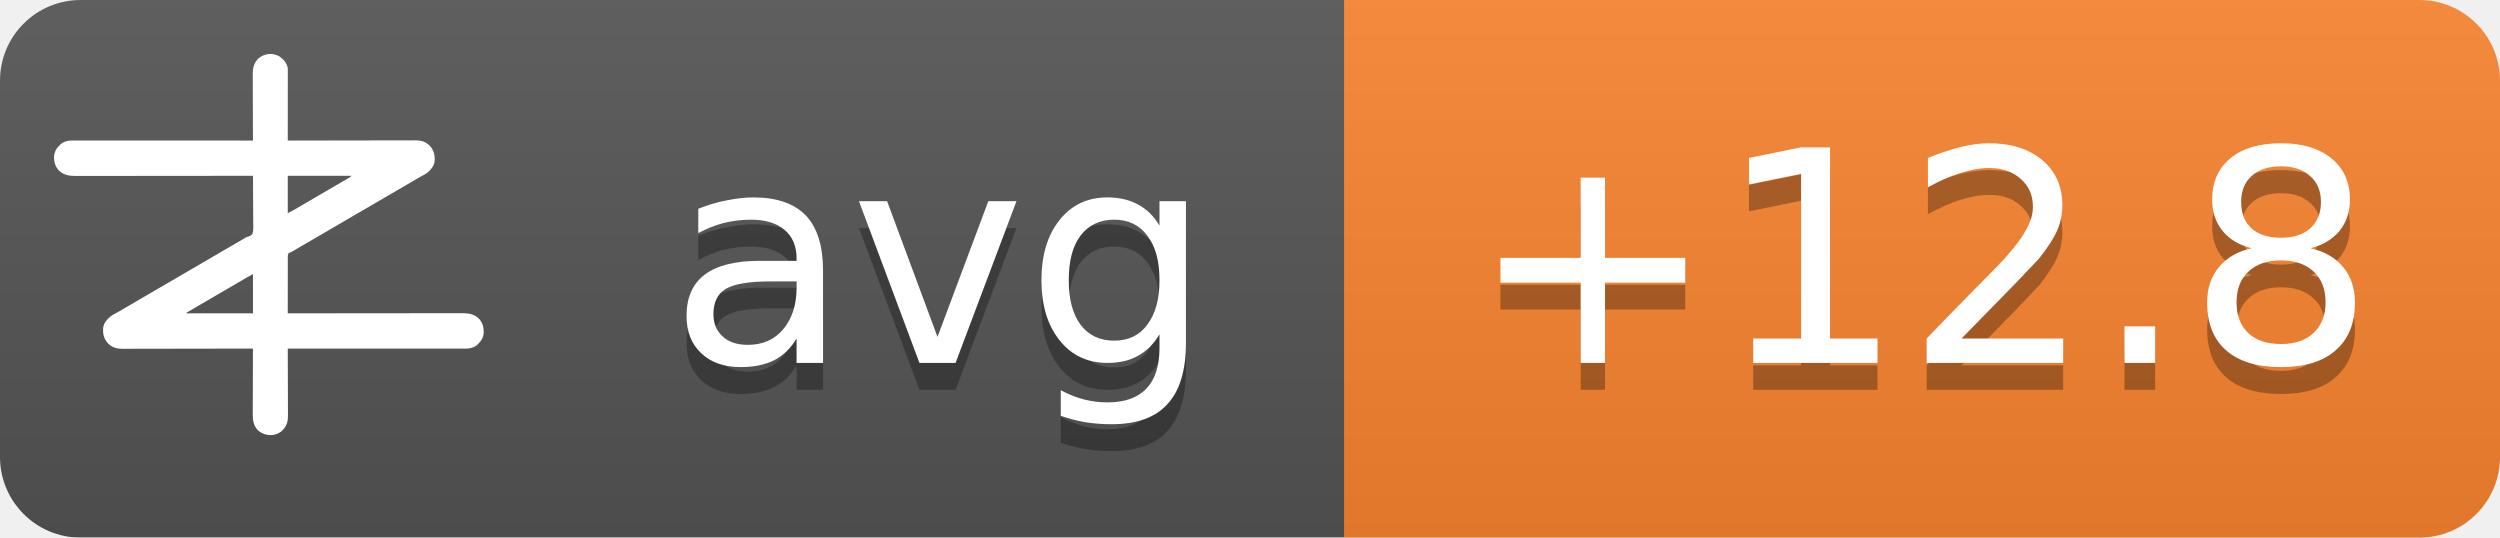
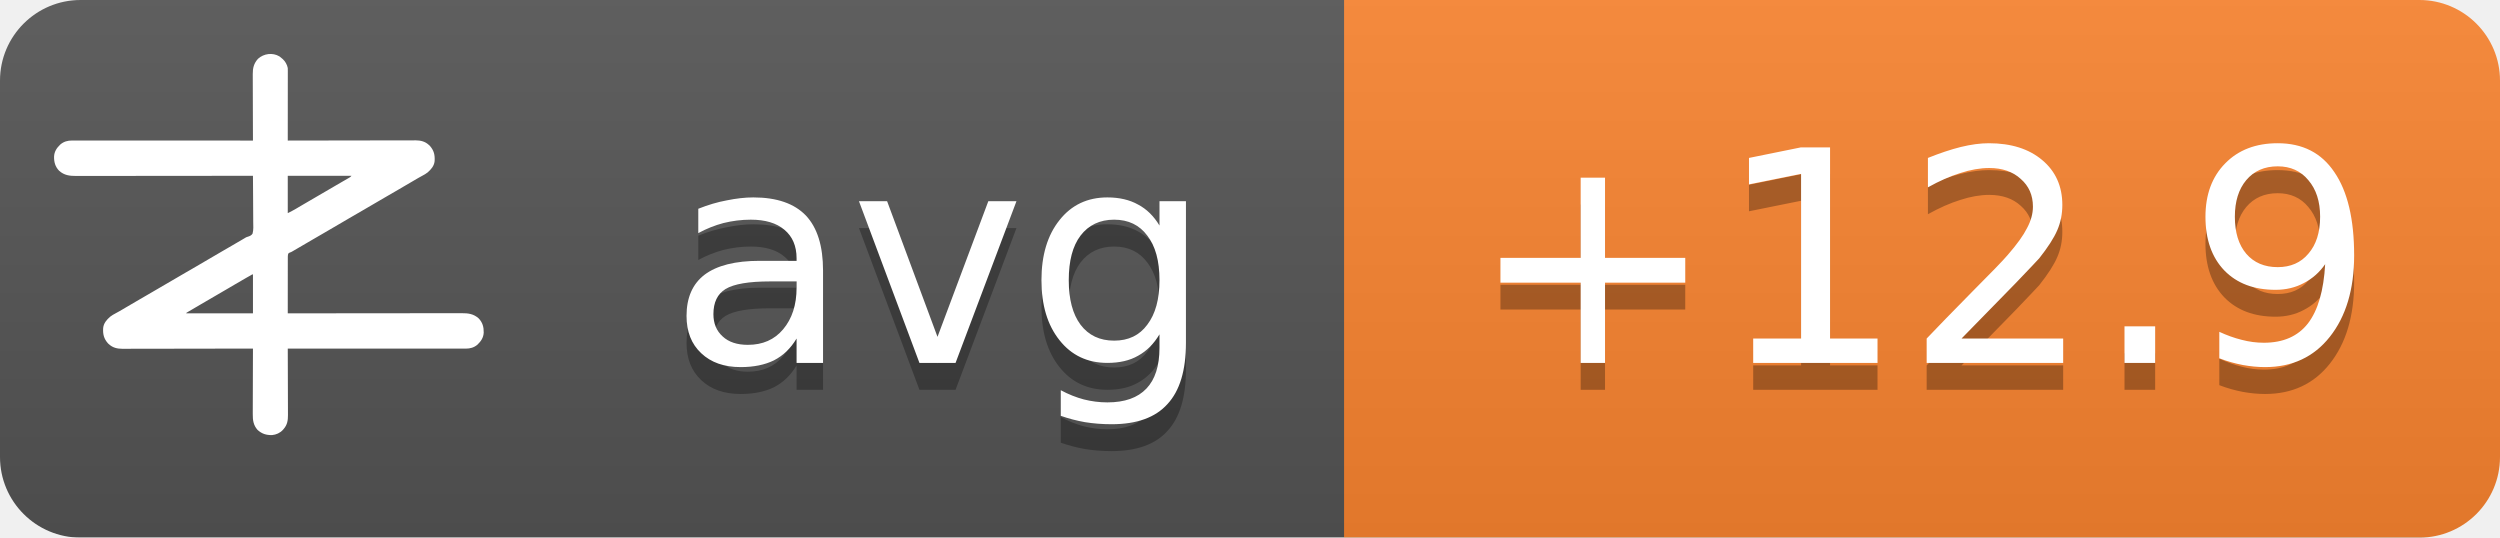
<svg xmlns="http://www.w3.org/2000/svg" width="93" height="20">
  <linearGradient id="b" x2="0" y2="100%">
    <stop offset="0" stop-color="#bbb" stop-opacity=".1" />
    <stop offset="1" stop-opacity=".1" />
  </linearGradient>
  <mask id="a">
    <rect width="93" height="20" rx="3" fill="#fff" />
  </mask>
  <g mask="url(#a)">
    <path fill="#555" d="M0 0h93v20H0z" />
    <path fill="#fb8530" d="M50 0h43v20H50z" />
    <path fill="url(#b)" d="M0 0h93v20H0z" />
  </g>
  <g fill="#fff" text-anchor="middle" font-family="DejaVu Sans,Verdana,Geneva,sans-serif" font-size="11">
    <text x="35" y="14.5" fill="#010101" fill-opacity=".3" text-anchor="middle">avg</text>
    <text x="35" y="13.5" text-anchor="middle">avg</text>
-     <text x="71.5" y="14.5" fill="#010101" fill-opacity=".3" text-anchor="middle">+12.8</text>
-     <text x="71.5" y="13.5" text-anchor="middle">+12.8</text>
+     <text x="71.5" y="14.5" fill="#010101" fill-opacity=".3" text-anchor="middle">+12.9</text>
+     <text x="71.5" y="13.5" text-anchor="middle">+12.9</text>
  </g>
  <g transform="translate(2, 2) scale(0.0156)">
    <path d="M538.273,6.355 C540.3,7.803 542.146,9.339 544,11 C544.605,11.501 545.209,12.003 545.832,12.52 C551.93,17.98 556.451,25.923 558,34 C558.09,36.348 558.122,38.699 558.12,41.049 C558.121,41.759 558.122,42.469 558.123,43.2 C558.124,45.578 558.119,47.957 558.114,50.335 C558.113,52.04 558.113,53.745 558.114,55.45 C558.114,60.08 558.108,64.71 558.101,69.339 C558.095,74.177 558.095,79.015 558.093,83.853 C558.09,93.015 558.082,102.177 558.072,111.339 C558.061,121.77 558.055,132.2 558.05,142.63 C558.04,164.087 558.022,185.543 558,207 C558.992,206.998 558.992,206.998 560.005,206.995 C599.244,206.906 638.484,206.837 677.724,206.796 C682.439,206.791 687.153,206.786 691.868,206.78 C692.807,206.779 693.746,206.778 694.713,206.777 C709.897,206.76 725.081,206.728 740.266,206.691 C755.854,206.654 771.443,206.632 787.031,206.624 C796.645,206.618 806.259,206.601 815.872,206.568 C822.471,206.547 829.069,206.541 835.668,206.546 C839.471,206.549 843.274,206.545 847.077,206.523 C851.211,206.5 855.344,206.508 859.478,206.519 C860.666,206.507 861.854,206.496 863.077,206.484 C874.708,206.566 885.27,209.022 894,217 C894.866,217.763 895.732,218.526 896.625,219.312 C906.609,230.61 909.093,241.115 908.211,255.893 C907.045,267.523 899.957,275.585 891.527,282.982 C887.507,286.192 883.149,288.577 878.625,291 C876.581,292.125 874.538,293.253 872.496,294.383 C871.434,294.97 870.371,295.557 869.277,296.161 C863.687,299.298 858.19,302.589 852.688,305.875 C842.692,311.83 832.649,317.693 822.564,323.493 C812.339,329.374 802.151,335.315 791.968,341.266 C786.98,344.18 781.99,347.09 777,350 C775,351.167 773,352.333 771,353.5 C767,355.833 763,358.167 759,360.5 C758.01,361.077 757.02,361.655 756,362.25 C753.999,363.417 751.997,364.585 749.996,365.752 C745.019,368.655 740.044,371.558 735.07,374.465 C724.795,380.468 714.504,386.442 704.188,392.375 C695.251,397.517 686.361,402.73 677.5,408 C667.565,413.909 657.583,419.731 647.563,425.494 C637.339,431.374 627.151,437.315 616.968,443.266 C611.98,446.18 606.99,449.09 602,452 C595.8,455.616 589.601,459.233 583.402,462.852 C581.779,463.799 581.779,463.799 580.123,464.766 C578.058,465.971 575.993,467.177 573.928,468.383 C572.991,468.929 572.055,469.476 571.09,470.039 C570.274,470.516 569.458,470.992 568.617,471.483 C566,473 566,473 562.392,474.252 C560.444,475.261 560.444,475.261 559,477 C557.895,481.466 558.058,485.91 558.114,490.489 C558.106,491.889 558.095,493.288 558.081,494.688 C558.052,498.486 558.066,502.282 558.088,506.08 C558.104,510.049 558.08,514.018 558.06,517.987 C558.029,525.502 558.033,533.017 558.05,540.532 C558.068,549.089 558.046,557.645 558.021,566.201 C557.97,583.801 557.969,601.4 558,619 C558.905,618.999 559.811,618.998 560.743,618.997 C614.404,618.929 668.065,618.878 721.726,618.847 C728.169,618.843 734.613,618.839 741.057,618.835 C742.339,618.834 743.622,618.834 744.944,618.833 C765.713,618.82 786.482,618.796 807.25,618.769 C828.563,618.74 849.875,618.724 871.187,618.718 C884.337,618.714 897.486,618.701 910.636,618.676 C919.654,618.66 928.673,618.656 937.691,618.659 C942.893,618.661 948.096,618.658 953.298,618.642 C958.065,618.628 962.833,618.627 967.6,618.637 C969.32,618.639 971.041,618.635 972.761,618.625 C988.359,618.545 1001.304,620.231 1013.289,631.07 C1022.63,640.831 1025.523,651.69 1025.273,664.816 C1024.716,676.951 1018.801,685.602 1010.25,693.75 C1002.107,700.576 993.074,703.126 982.638,703.123 C981.903,703.124 981.168,703.125 980.41,703.127 C977.94,703.129 975.469,703.125 972.998,703.12 C971.212,703.121 969.426,703.122 967.64,703.123 C962.725,703.125 957.811,703.121 952.897,703.116 C947.6,703.112 942.303,703.113 937.006,703.114 C927.826,703.114 918.646,703.111 909.467,703.106 C896.194,703.098 882.922,703.095 869.65,703.094 C848.117,703.092 826.585,703.085 805.052,703.075 C784.134,703.066 763.215,703.059 742.296,703.055 C740.362,703.055 740.362,703.055 738.389,703.054 C731.923,703.053 725.456,703.052 718.989,703.05 C665.326,703.04 611.663,703.022 558,703 C558.004,703.881 558.007,704.763 558.011,705.671 C558.1,727.147 558.166,748.623 558.207,770.099 C558.228,780.485 558.256,790.871 558.302,801.257 C558.342,810.312 558.367,819.367 558.376,828.422 C558.382,833.214 558.394,838.006 558.423,842.798 C558.45,847.315 558.458,851.831 558.452,856.348 C558.454,858 558.461,859.651 558.477,861.303 C558.593,874.39 556.909,884.889 548,895 C547.475,895.617 546.951,896.235 546.41,896.871 C539.67,904.246 530.375,908.396 520.457,909.341 C506.721,909.483 496.278,906.386 486,897 C475.869,885.646 474.41,873.462 474.546,858.87 C474.547,857.164 474.546,855.458 474.544,853.752 C474.543,849.152 474.566,844.551 474.594,839.951 C474.62,835.132 474.622,830.312 474.627,825.493 C474.639,816.381 474.672,807.269 474.712,798.157 C474.757,787.777 474.779,777.397 474.799,767.017 C474.84,745.678 474.911,724.339 475,703 C474.324,703.002 473.647,703.003 472.95,703.005 C432.834,703.094 392.718,703.163 352.601,703.204 C347.781,703.209 342.961,703.214 338.141,703.22 C337.181,703.221 336.222,703.222 335.233,703.223 C319.709,703.24 304.185,703.272 288.662,703.309 C272.725,703.346 256.788,703.368 240.852,703.376 C231.023,703.382 221.195,703.399 211.366,703.432 C204.62,703.453 197.875,703.459 191.129,703.454 C187.241,703.451 183.353,703.455 179.465,703.477 C175.897,703.496 172.329,703.497 168.762,703.484 C166.876,703.481 164.991,703.498 163.106,703.516 C151.4,703.435 140.793,701.035 132,693 C131.134,692.237 130.268,691.474 129.375,690.688 C119.391,679.39 116.907,668.885 117.789,654.107 C118.955,642.477 126.043,634.415 134.473,627.018 C138.493,623.808 142.851,621.423 147.375,619 C149.419,617.875 151.462,616.747 153.504,615.617 C154.566,615.03 155.629,614.443 156.723,613.839 C162.313,610.702 167.81,607.411 173.312,604.125 C183.308,598.17 193.351,592.307 203.436,586.507 C213.661,580.626 223.849,574.685 234.032,568.734 C239.02,565.82 244.01,562.91 249,560 C251,558.833 253,557.667 255,556.5 C267,549.5 279,542.5 291,535.5 C291.99,534.923 292.98,534.345 294,533.75 C296.001,532.583 298.003,531.415 300.004,530.248 C304.981,527.345 309.956,524.442 314.93,521.535 C325.205,515.532 335.496,509.558 345.812,503.625 C354.749,498.483 363.639,493.27 372.5,488 C382.435,482.091 392.417,476.269 402.437,470.506 C409.68,466.34 416.909,462.151 424.125,457.938 C425.588,457.083 425.588,457.083 427.08,456.212 C430.054,454.475 433.027,452.738 436,451 C440.208,448.541 444.416,446.083 448.625,443.625 C449.56,443.078 450.494,442.532 451.458,441.969 C452.371,441.435 453.285,440.901 454.227,440.352 C455.087,439.812 455.946,439.273 456.832,438.717 C460,437 460,437 463.571,436.011 C468.09,434.438 471.29,433.051 474,429 C476.614,419.869 475.804,409.751 475.621,400.323 C475.562,396.476 475.582,392.63 475.593,388.784 C475.603,381.508 475.541,374.236 475.454,366.961 C475.358,358.676 475.341,350.391 475.331,342.105 C475.309,325.069 475.188,308.035 475,291 C473.62,291.002 473.62,291.002 472.212,291.003 C417.674,291.071 363.137,291.122 308.599,291.153 C302.05,291.157 295.501,291.161 288.953,291.165 C287.649,291.166 286.345,291.166 285.002,291.167 C263.894,291.18 242.785,291.204 221.677,291.231 C200.017,291.26 178.357,291.276 156.696,291.282 C143.332,291.286 129.967,291.299 116.602,291.324 C107.437,291.34 98.271,291.344 89.106,291.341 C83.818,291.339 78.531,291.342 73.244,291.358 C68.398,291.372 63.554,291.373 58.708,291.363 C56.96,291.361 55.211,291.365 53.463,291.375 C37.782,291.454 24.767,289.833 12.711,278.93 C3.37,269.169 0.477,258.31 0.727,245.184 C1.284,233.049 7.199,224.398 15.75,216.25 C23.907,209.413 33.022,206.837 43.471,206.877 C44.592,206.875 44.592,206.875 45.735,206.873 C48.246,206.871 50.757,206.875 53.267,206.88 C55.083,206.879 56.898,206.878 58.713,206.877 C63.707,206.875 68.701,206.879 73.695,206.884 C79.078,206.888 84.461,206.887 89.844,206.886 C99.172,206.886 108.501,206.889 117.83,206.894 C131.317,206.902 144.805,206.905 158.293,206.906 C180.174,206.908 202.056,206.915 223.938,206.925 C245.197,206.934 266.455,206.941 287.714,206.945 C289.024,206.945 290.334,206.946 291.683,206.946 C298.255,206.947 304.827,206.948 311.398,206.95 C365.932,206.96 420.466,206.978 475,207 C474.996,206.119 474.993,205.237 474.989,204.329 C474.9,182.853 474.834,161.377 474.793,139.901 C474.772,129.515 474.744,119.129 474.698,108.743 C474.658,99.688 474.633,90.633 474.624,81.578 C474.618,76.786 474.606,71.994 474.577,67.202 C474.55,62.685 474.542,58.169 474.548,53.652 C474.546,52 474.539,50.349 474.523,48.697 C474.394,34.178 477.037,23.083 487,12 C500.963,-0.67 521.883,-3.417 538.273,6.355 Z M558,291 C558,320.37 558,349.74 558,380 C568.041,374.999 568.041,374.999 577.75,369.5 C579.212,368.63 580.674,367.76 582.137,366.891 C582.915,366.427 583.692,365.964 584.494,365.486 C589.168,362.714 593.867,359.985 598.562,357.25 C600.626,356.047 602.69,354.844 604.754,353.641 C606.305,352.737 606.305,352.737 607.887,351.814 C612.926,348.878 617.963,345.939 623,343 C625,341.833 627,340.667 629,339.5 C629.99,338.923 630.98,338.345 632,337.75 C665,318.5 665,318.5 668.005,316.747 C669.988,315.59 671.971,314.433 673.954,313.274 C679.207,310.206 684.467,307.151 689.738,304.113 C690.838,303.477 691.939,302.841 693.072,302.186 C695.187,300.963 697.304,299.744 699.424,298.529 C700.848,297.705 700.848,297.705 702.301,296.863 C703.138,296.382 703.975,295.9 704.837,295.404 C707.289,293.919 707.289,293.919 710,291 C659.84,291 609.68,291 558,291 Z M469.207,528.605 C468.196,529.17 467.184,529.735 466.142,530.316 C465.043,530.934 463.945,531.551 462.812,532.188 C461.682,532.822 460.552,533.456 459.387,534.109 C450.357,539.189 441.423,544.425 432.52,549.723 C426.741,553.161 420.935,556.553 415.125,559.938 C414.127,560.519 413.129,561.1 412.101,561.699 C410.078,562.878 408.055,564.056 406.032,565.234 C401.02,568.153 396.01,571.077 391,574 C389,575.167 387,576.333 385,577.5 C384.01,578.077 383.02,578.655 382,579.25 C373,584.5 373,584.5 369.998,586.251 C368.005,587.414 366.012,588.576 364.02,589.739 C358.909,592.721 353.798,595.7 348.684,598.676 C335.318,606.454 335.318,606.454 322,614.312 C321.065,614.863 321.065,614.863 320.111,615.425 C318.723,616.255 317.358,617.123 316,618 C316,618.33 316,618.66 316,619 C368.47,619 420.94,619 475,619 C475,588.31 475,557.62 475,526 C472.956,526 470.925,527.646 469.207,528.605 Z" fill="#fff" fill-rule="nonzero" />
  </g>
</svg>
